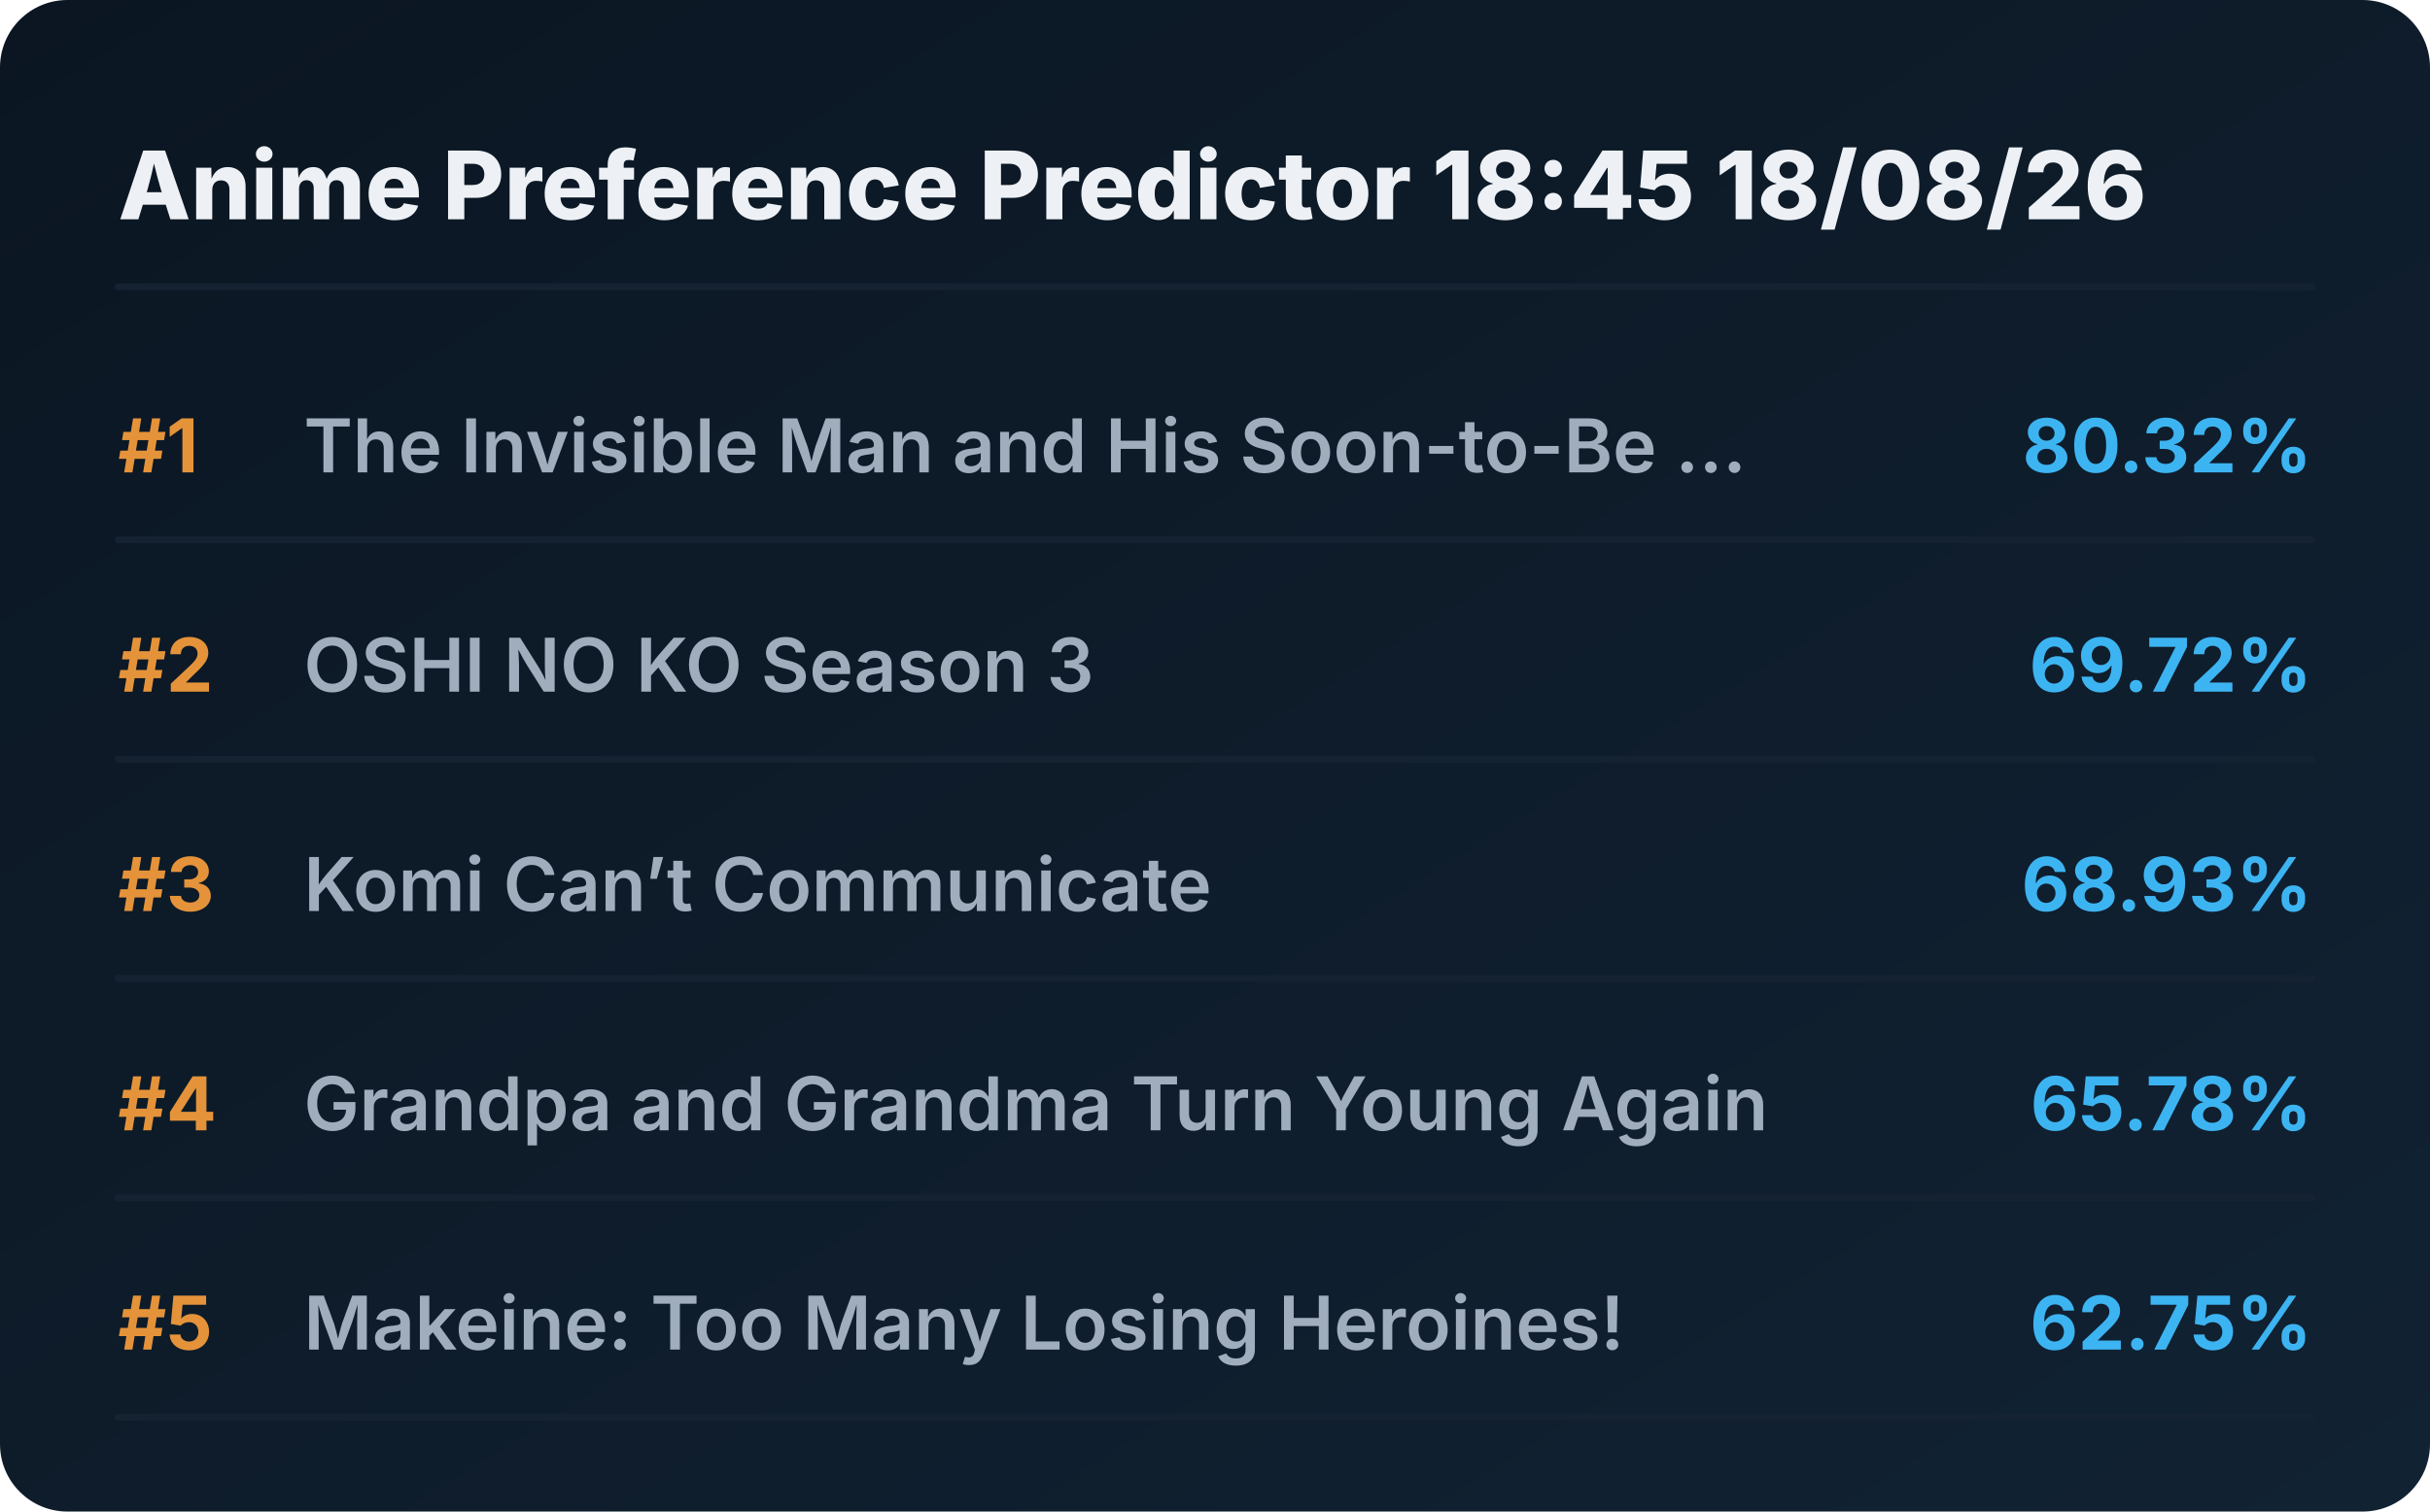
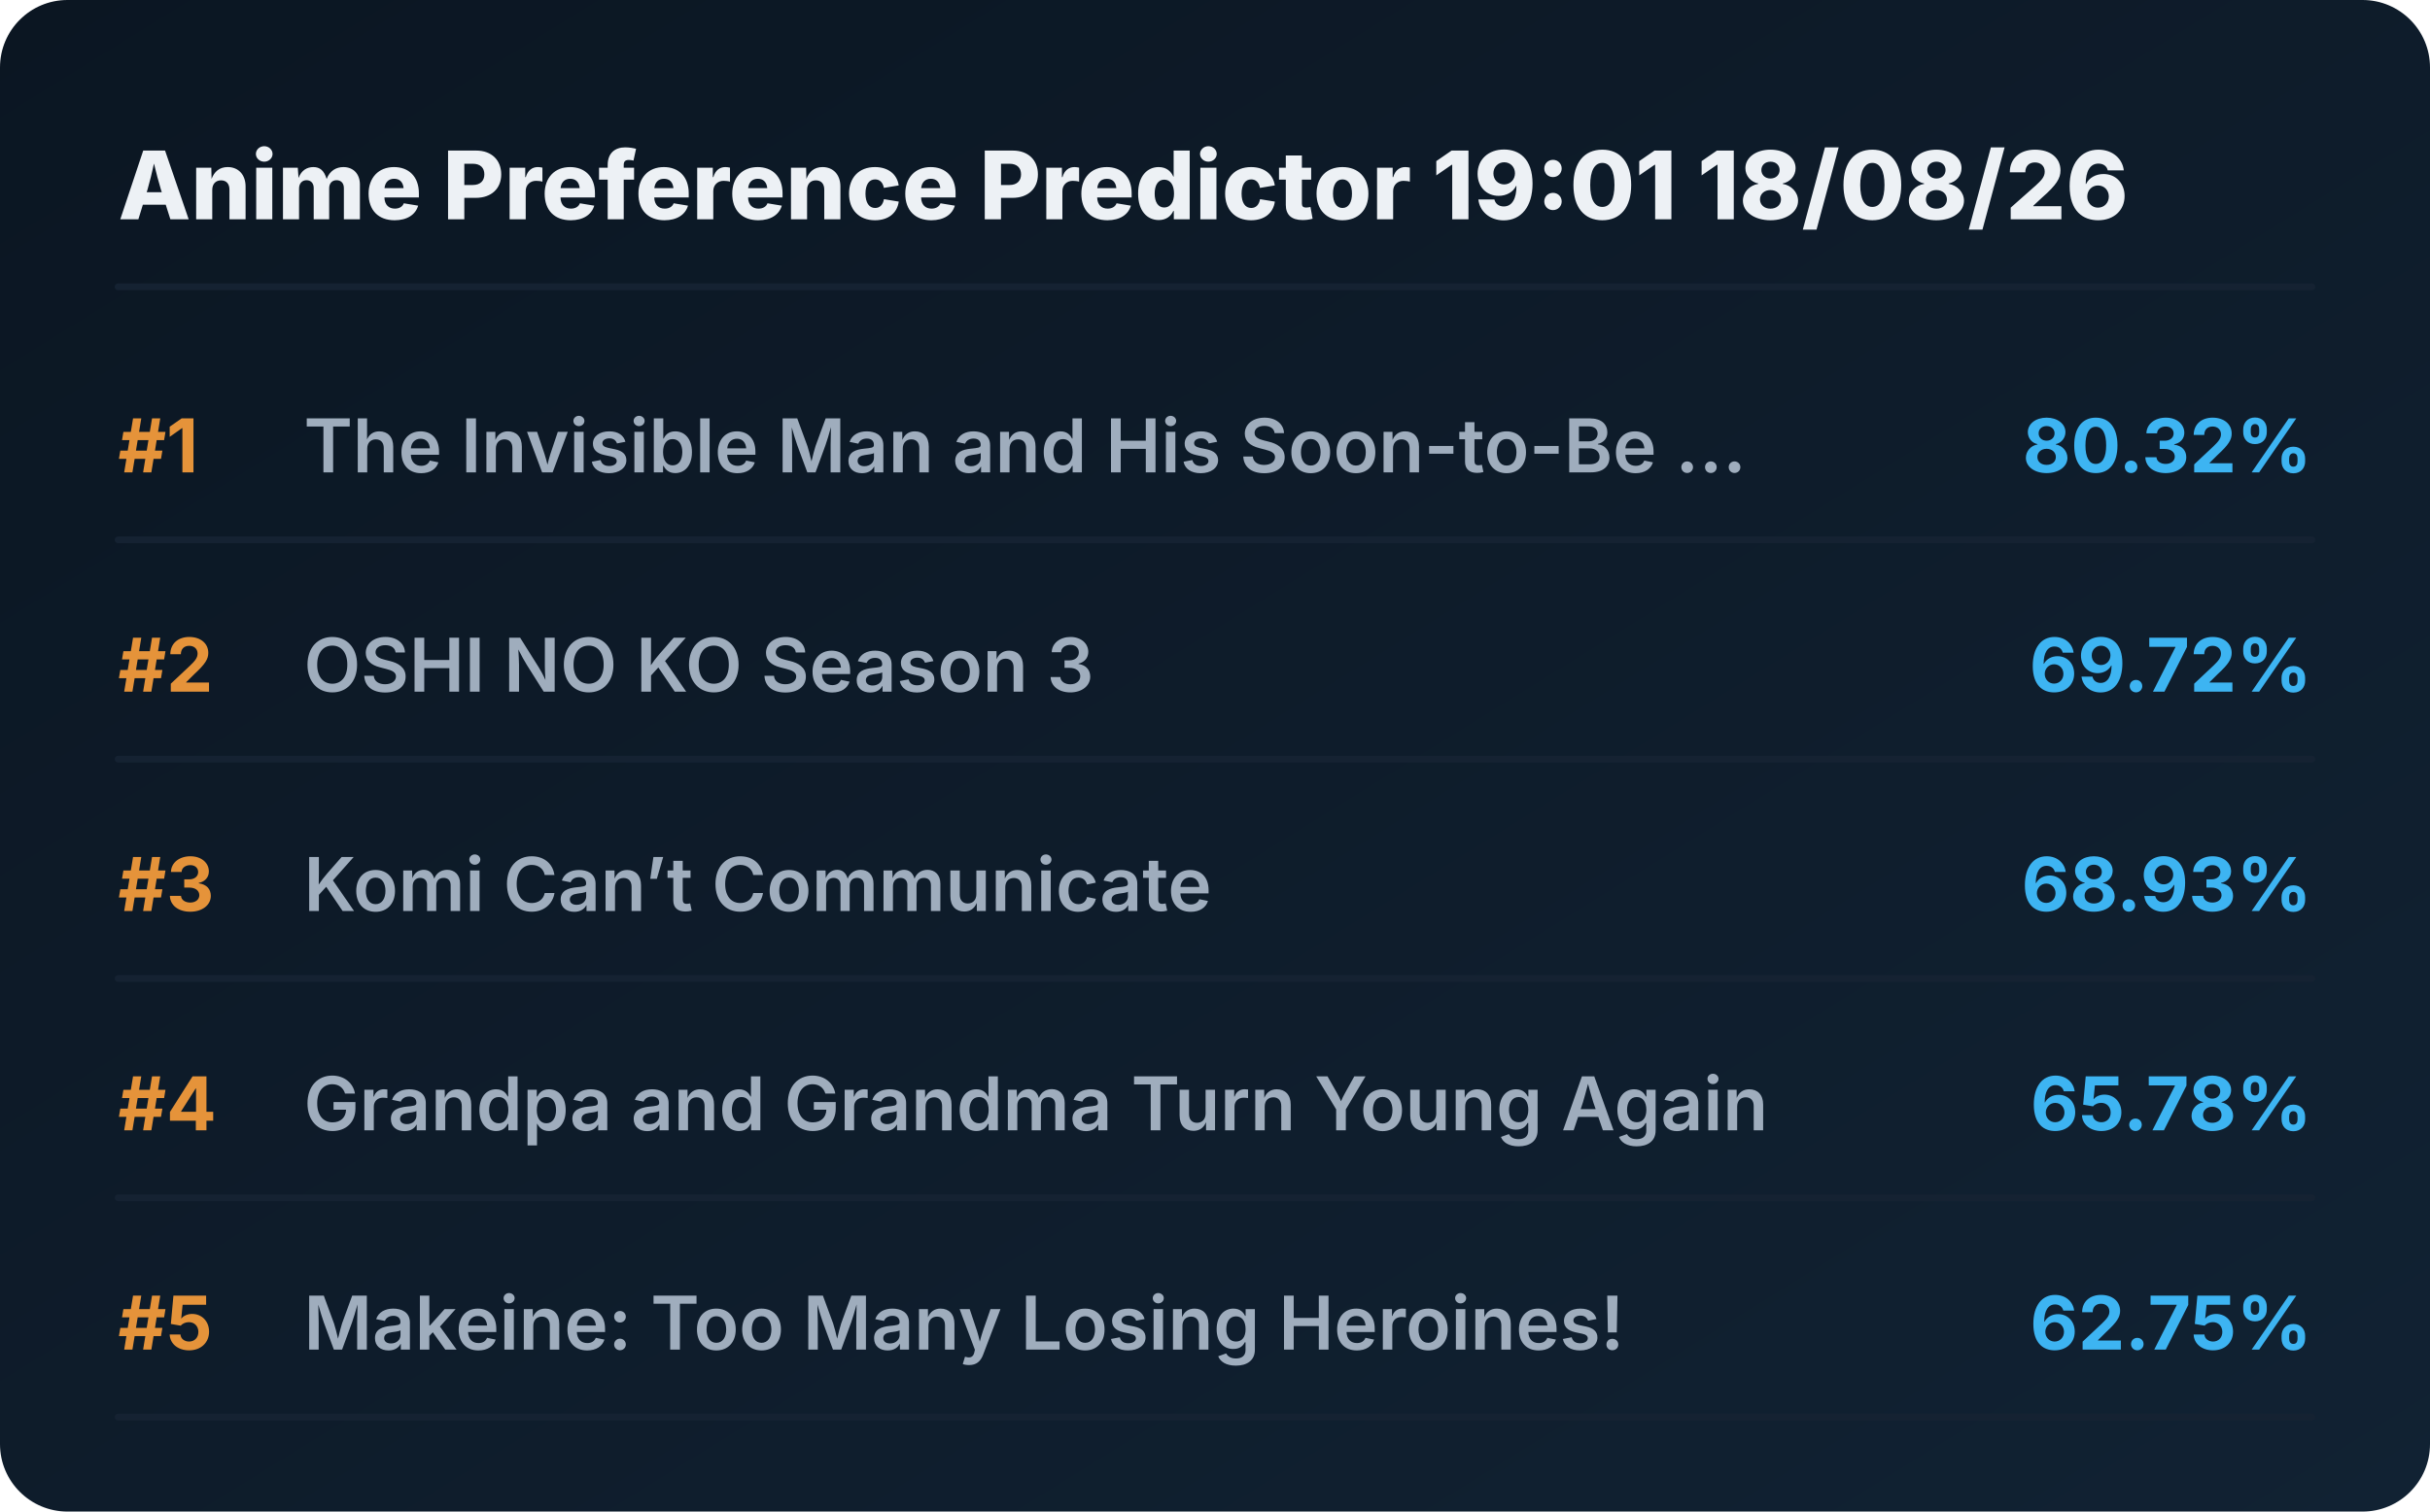
<svg xmlns="http://www.w3.org/2000/svg" viewBox="0 0 720 448" preserveAspectRatio="xMidYMid meet" style="width: 100%; height: auto; max-width: 720px;">
  <defs>
    <linearGradient id="boxGrad" x1="0%" y1="0%" x2="100%" y2="100%">
      <stop offset="0%" stop-color="#0b1622" />
      <stop offset="100%" stop-color="#112233" />
    </linearGradient>
    <clipPath id="titleClip">
      <rect x="90" y="0" width="510" height="100%" />
    </clipPath>
  </defs>
  <style>
    .bg { fill: url(#boxGrad); rx: 20px; }
    .header { font-family: 'Overpass', 'Inter', system-ui, sans-serif; font-weight: 800; font-size: 28px; fill: #edf1f5; }
    .rank { font-family: 'Overpass', 'Inter', system-ui, sans-serif; font-weight: 700; font-size: 22px; fill: #e5933a; }
    .title { font-family: 'Overpass', 'Inter', system-ui, sans-serif; font-weight: 600; font-size: 22px; fill: #9fadbd; }
    .score { font-family: 'Overpass', 'Inter', system-ui, sans-serif; font-weight: 700; font-size: 22px; fill: #3db4f2; }
    .line { stroke: #152232; stroke-width: 2; stroke-linecap: round; }
  </style>
  <rect class="bg" width="720" height="448" />
-   <text x="35" y="65" class="header">Anime Preference Predictor 18:45 18/08/26</text>
+   <text x="35" y="65" class="header">Anime Preference Predictor 19:01 18/08/26</text>
  <line x1="35" y1="85" x2="685" y2="85" class="line" />
  <g transform="translate(0, 0)">
    <text x="35" y="140" class="rank">#1</text>
    <text x="90" y="140" class="title">The Invisible Man and His Soon-to-Be ...</text>
    <text x="685" y="140" class="score" text-anchor="end">80.32%</text>
    <line x1="35" y1="160" x2="685" y2="160" class="line" />
  </g>
  <g transform="translate(0, 65)">
    <text x="35" y="140" class="rank">#2</text>
    <text x="90" y="140" class="title">OSHI NO KO Season 3</text>
    <text x="685" y="140" class="score" text-anchor="end">69.72%</text>
    <line x1="35" y1="160" x2="685" y2="160" class="line" />
  </g>
  <g transform="translate(0, 130)">
    <text x="35" y="140" class="rank">#3</text>
    <text x="90" y="140" class="title">Komi Can’t Communicate</text>
    <text x="685" y="140" class="score" text-anchor="end">68.93%</text>
    <line x1="35" y1="160" x2="685" y2="160" class="line" />
  </g>
  <g transform="translate(0, 195)">
    <text x="35" y="140" class="rank">#4</text>
    <text x="90" y="140" class="title">Grandpa and Grandma Turn Young Again</text>
    <text x="685" y="140" class="score" text-anchor="end">65.78%</text>
    <line x1="35" y1="160" x2="685" y2="160" class="line" />
  </g>
  <g transform="translate(0, 260)">
    <text x="35" y="140" class="rank">#5</text>
    <text x="90" y="140" class="title">Makeine: Too Many Losing Heroines!</text>
    <text x="685" y="140" class="score" text-anchor="end">62.75%</text>
    <line x1="35" y1="160" x2="685" y2="160" class="line" />
  </g>
</svg>
